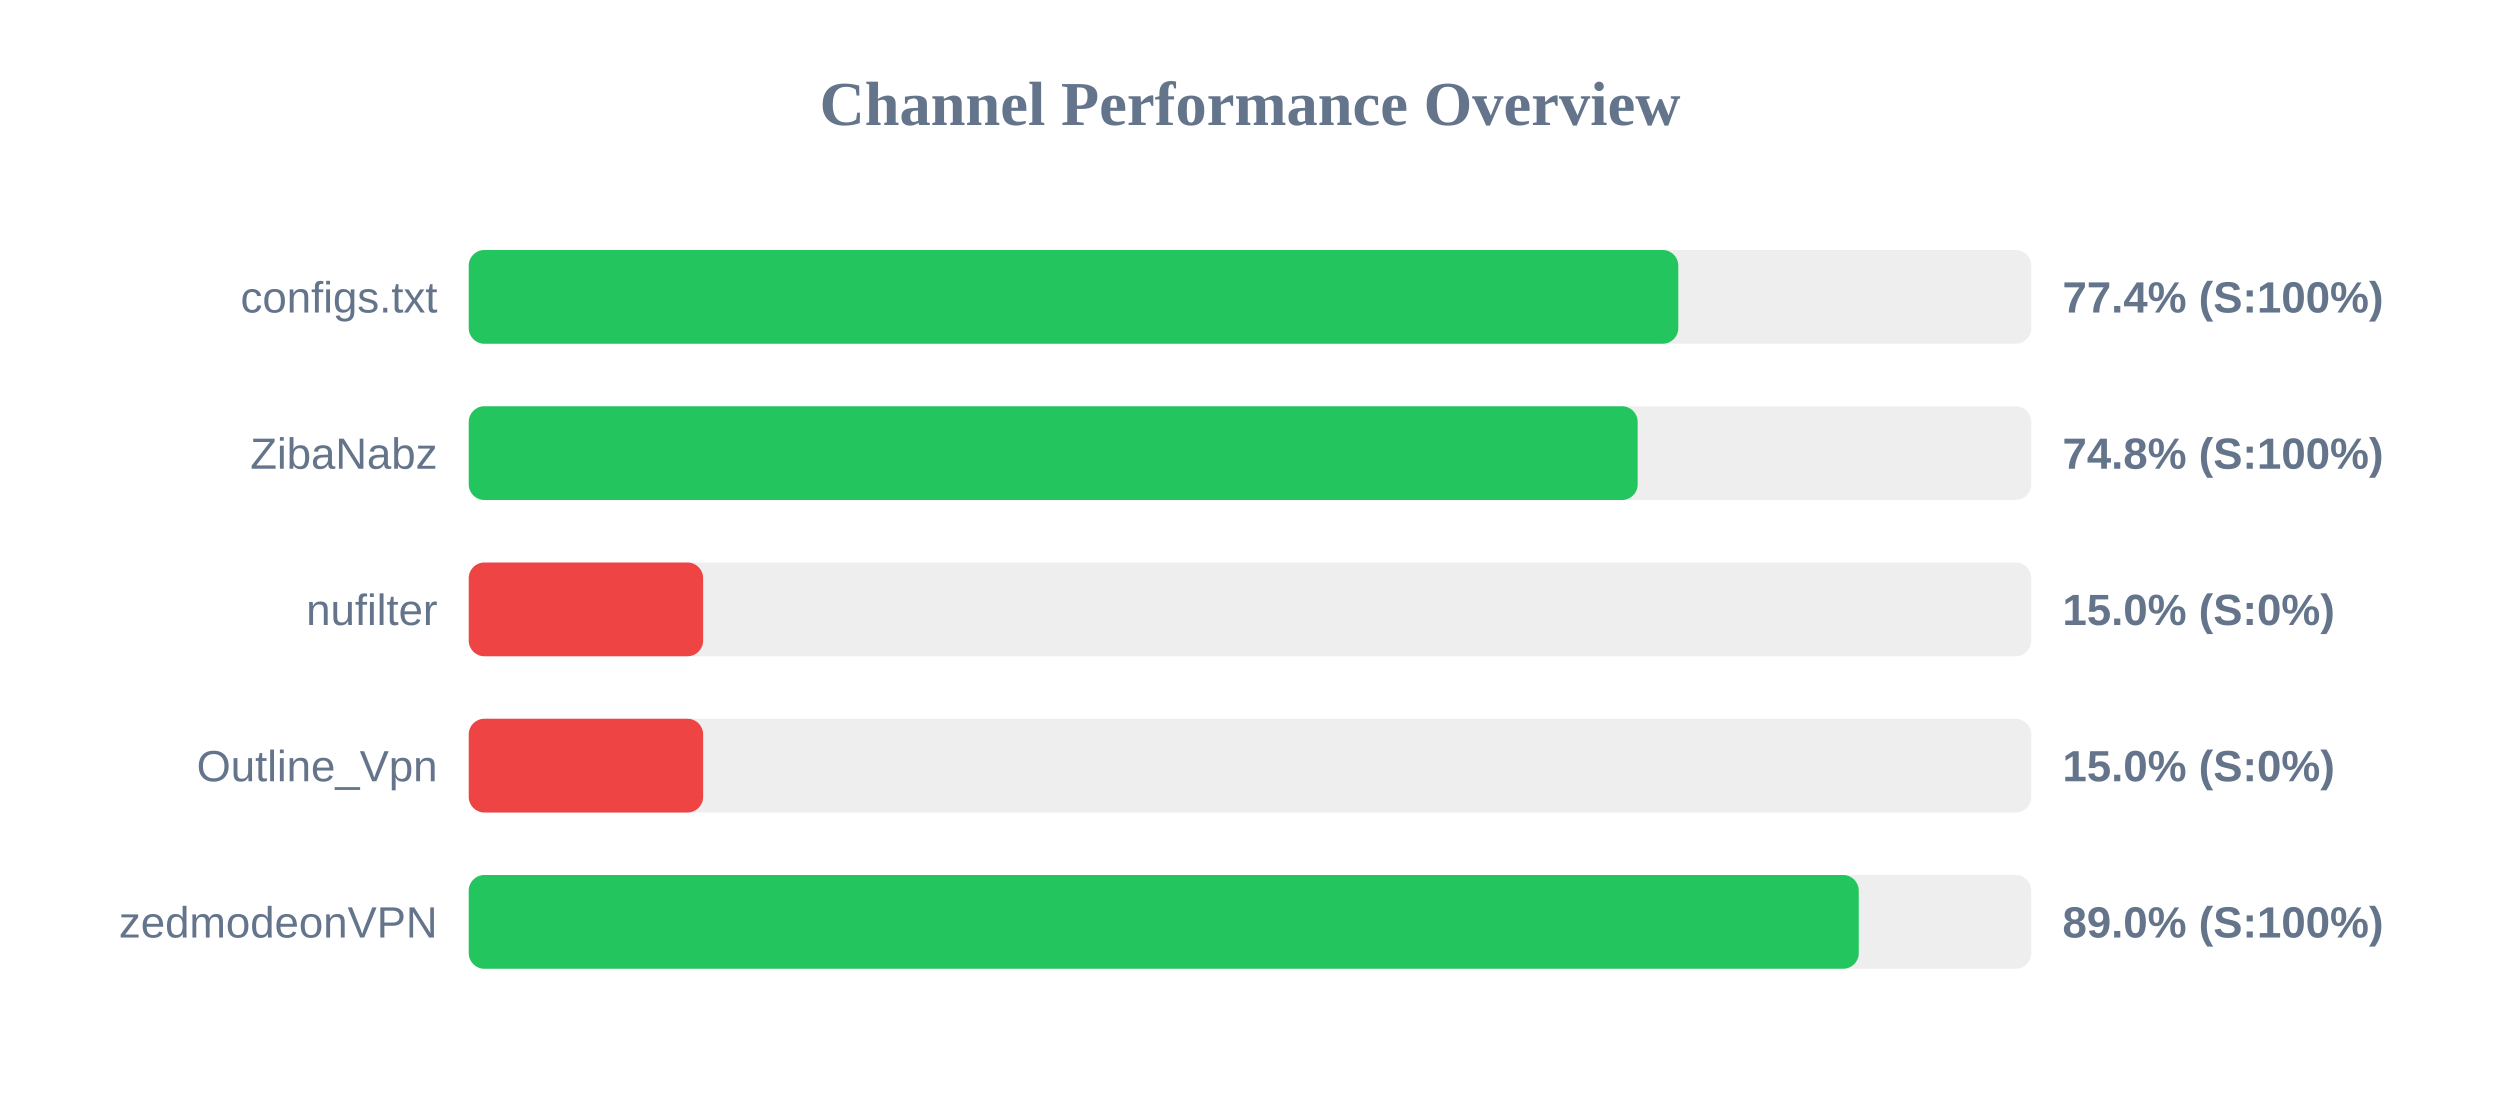
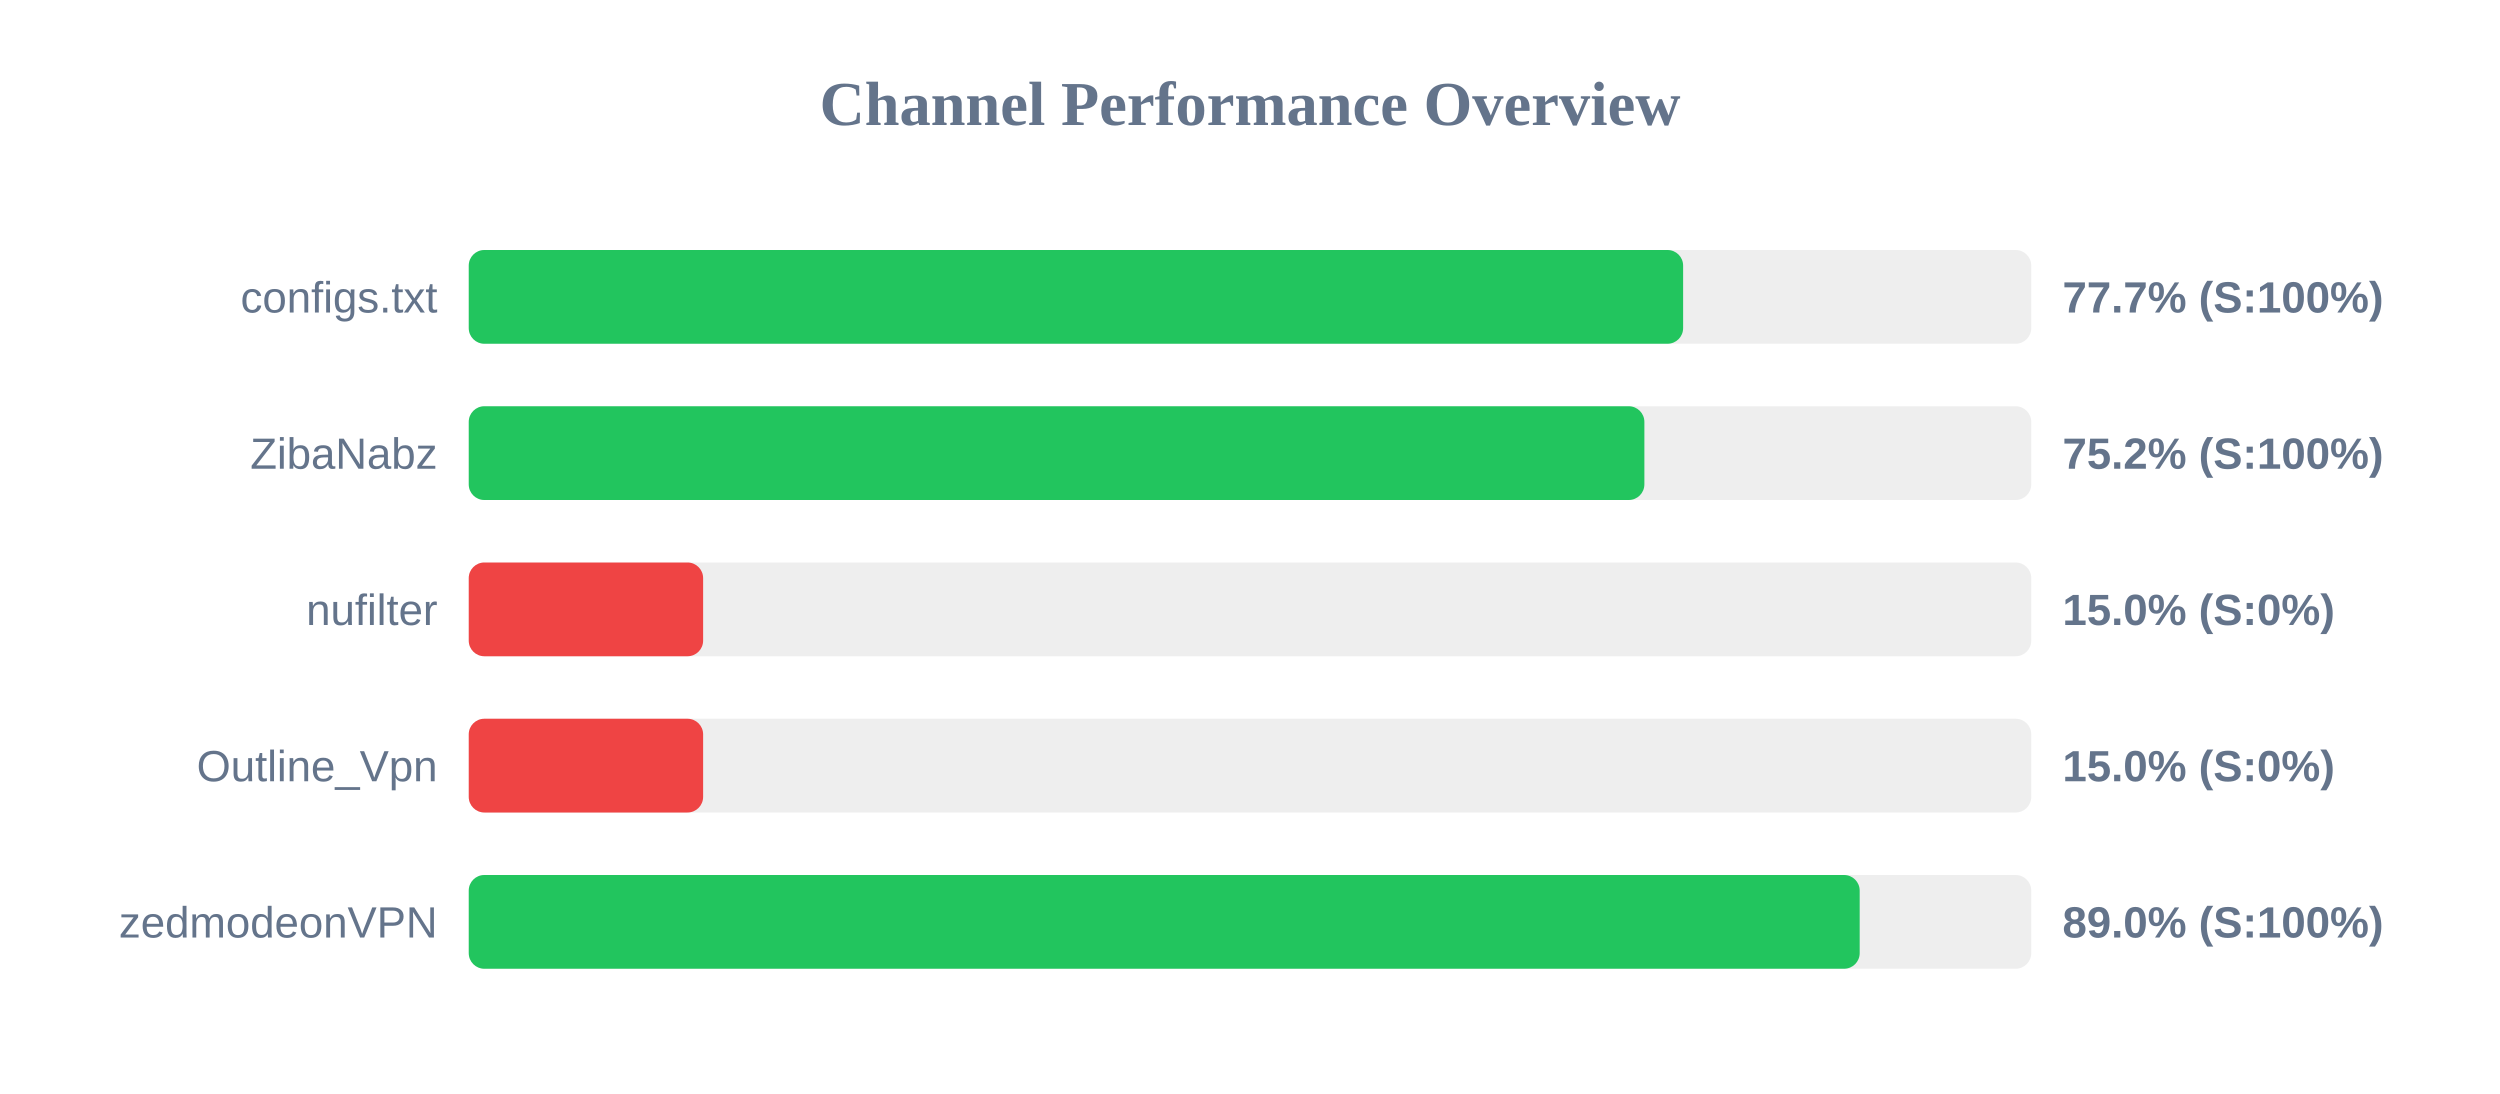
<svg xmlns="http://www.w3.org/2000/svg" width="800" height="350" version="1.1">
  <style>
        .row { font: 14px Arial; fill: #64748b; }
        .score { font: bold 14px Arial; fill: #64748b; }
    </style>
  <text x="400" y="40" text-anchor="middle" font-size="20px" font-weight="bold" fill="#64748b">Channel Performance Overview</text>
  <rect x="150" y="80" width="500" height="30" fill="#eee" rx="5" />
-   <rect x="150" y="80" width="387.05" height="30" fill="#22c55e" rx="5" />
+   <rect x="150" y="80" width="388.6" height="30" fill="#22c55e" rx="5" />
  <text x="140" y="100" text-anchor="end" class="row">configs.txt</text>
-   <text x="660" y="100" text-anchor="start" class="score">77.4% (S:100%)</text>
+   <text x="660" y="100" text-anchor="start" class="score">77.7% (S:100%)</text>
  <rect x="150" y="130" width="500" height="30" fill="#eee" rx="5" />
-   <rect x="150" y="130" width="374.05" height="30" fill="#22c55e" rx="5" />
+   <rect x="150" y="130" width="376.2" height="30" fill="#22c55e" rx="5" />
  <text x="140" y="150" text-anchor="end" class="row">ZibaNabz</text>
-   <text x="660" y="150" text-anchor="start" class="score">74.8% (S:100%)</text>
+   <text x="660" y="150" text-anchor="start" class="score">75.2% (S:100%)</text>
  <rect x="150" y="180" width="500" height="30" fill="#eee" rx="5" />
  <rect x="150" y="180" width="75.0" height="30" fill="#ef4444" rx="5" />
  <text x="140" y="200" text-anchor="end" class="row">nufilter</text>
  <text x="660" y="200" text-anchor="start" class="score">15.0% (S:0%)</text>
  <rect x="150" y="230" width="500" height="30" fill="#eee" rx="5" />
  <rect x="150" y="230" width="75.0" height="30" fill="#ef4444" rx="5" />
  <text x="140" y="250" text-anchor="end" class="row">Outline_Vpn</text>
  <text x="660" y="250" text-anchor="start" class="score">15.0% (S:0%)</text>
  <rect x="150" y="280" width="500" height="30" fill="#eee" rx="5" />
-   <rect x="150" y="280" width="444.8" height="30" fill="#22c55e" rx="5" />
+   <rect x="150" y="280" width="445.1" height="30" fill="#22c55e" rx="5" />
  <text x="140" y="300" text-anchor="end" class="row">zedmodeonVPN</text>
  <text x="660" y="300" text-anchor="start" class="score">89.0% (S:100%)</text>
</svg>
